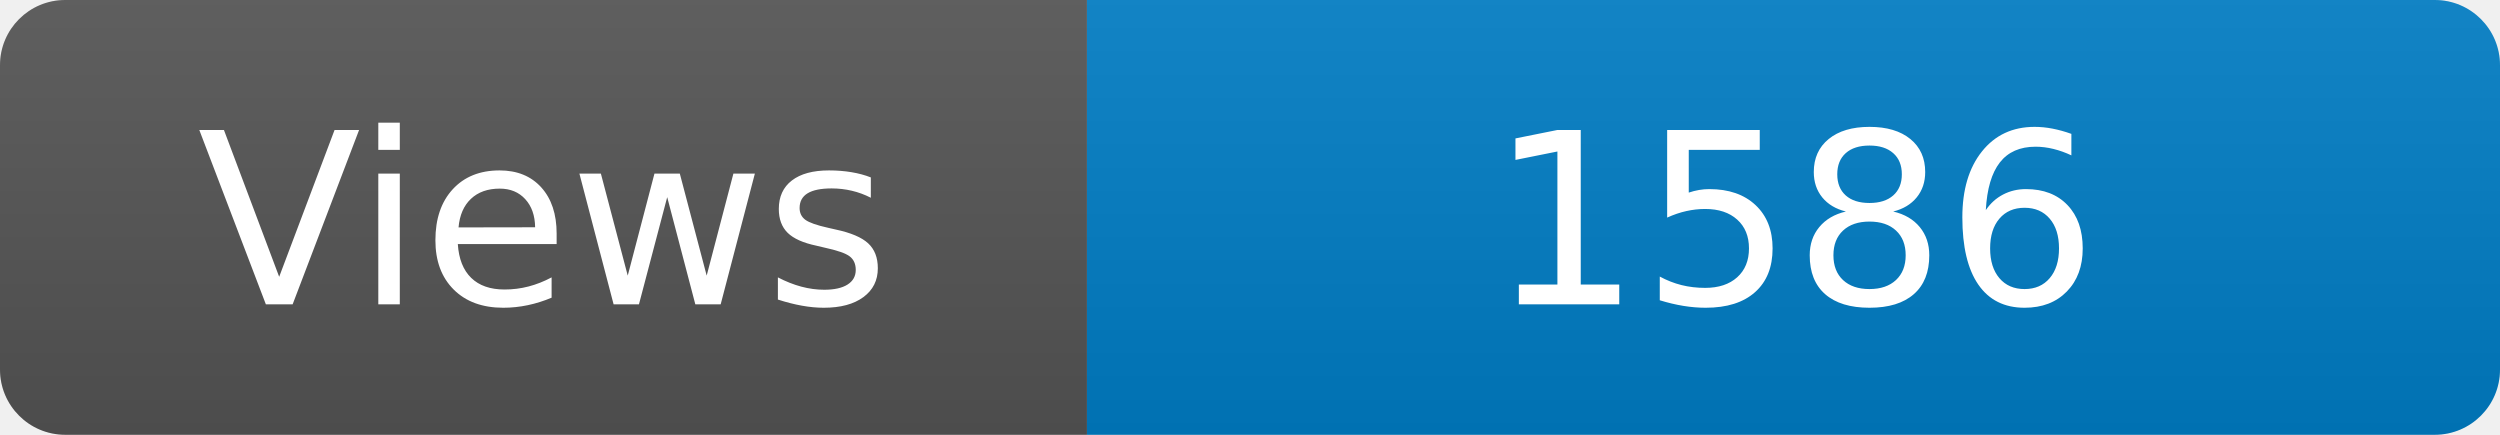
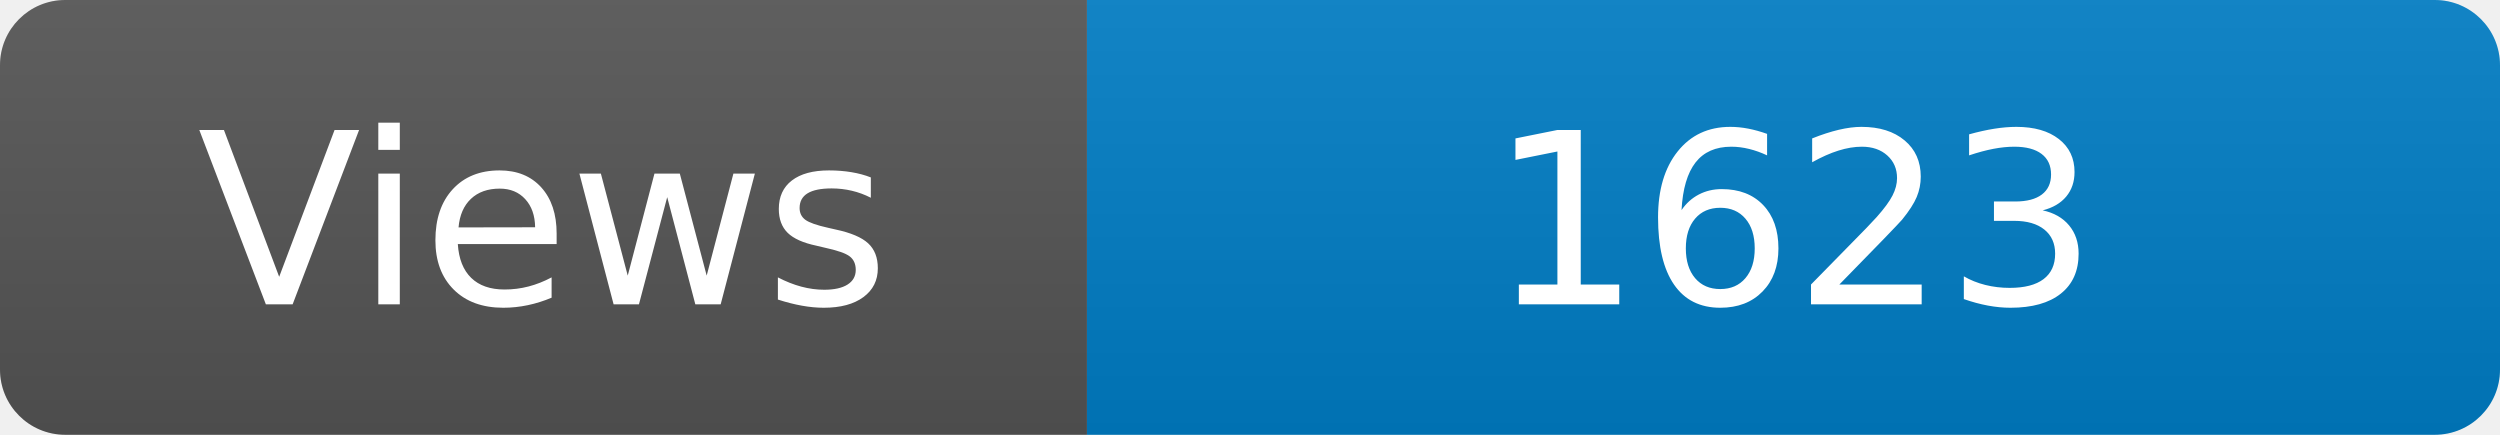
<svg xmlns="http://www.w3.org/2000/svg" width="115" height="20" role="img" aria-label="Maintained?: yes">
  <linearGradient id="s" x2="0" y2="100%">
    <stop offset="0" stop-color="#bbb" stop-opacity=".1" />
    <stop offset="1" stop-opacity=".1" />
  </linearGradient>
  <clipPath id="r">
    <rect width="115" height="20" rx="3" fill="#fff" />
  </clipPath>
  <g clip-path="url(#r)">
    <rect width="50" height="20" fill="#555" />
    <rect x="50" width="160" height="20" fill="#007ec6" />
    <rect width="115" height="20" fill="url(#s)" />
  </g>
  <g fill="#fff" text-anchor="middle" font-family="Verdana,Geneva,DejaVu Sans,sans-serif" font-size="110">
    <text x="250" y="140" transform="scale(.1)" fill="#fff">Views</text>
-     <text x="825" y="140" transform="scale(.1)" fill="#fff">1586</text>
+     <text x="825" y="140" transform="scale(.1)" fill="#fff">1623</text>
  </g>
</svg>
